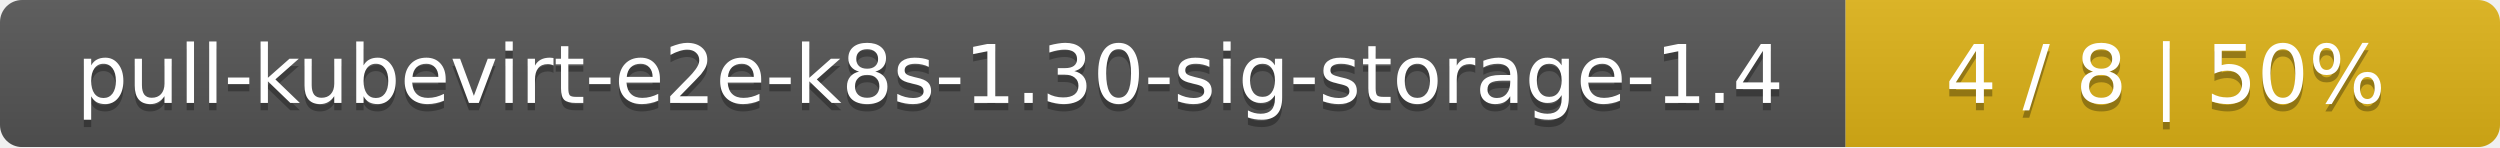
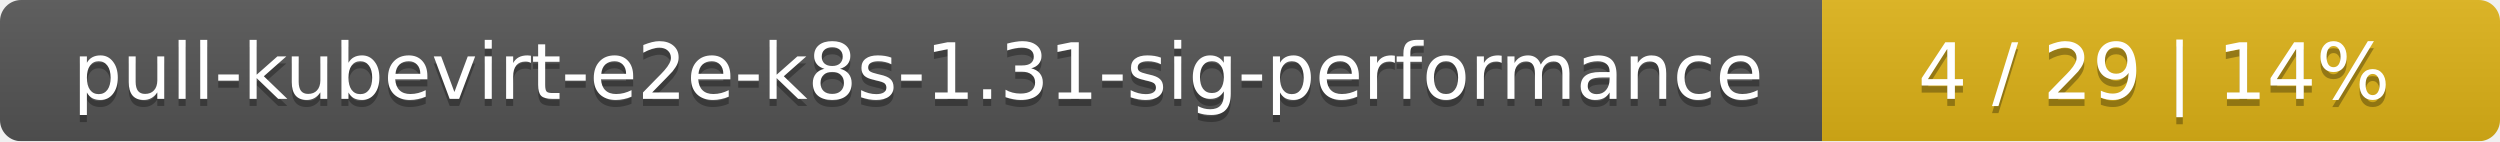
- <svg xmlns="http://www.w3.org/2000/svg" width="340" height="20">
+ <svg xmlns="http://www.w3.org/2000/svg" width="354" height="20">
  <linearGradient id="smooth" x2="0" y2="100%">
    <stop offset="0" stop-color="#bbb" stop-opacity=".1" />
    <stop offset="1" stop-opacity=".1" />
  </linearGradient>
  <mask id="round">
-     <rect width="340" height="20" rx="3" fill="#fff" />
+     <rect width="354" height="20" rx="3" fill="#fff" />
  </mask>
  <g mask="url(#round)">
-     <rect width="251" height="20" fill="#555" />
-     <rect x="251" width="89" height="20" fill="#dfb317" />
-     <rect width="340" height="20" fill="url(#smooth)" />
+     <rect width="258" height="20" fill="#555" />
+     <rect x="258" width="96" height="20" fill="#dfb317" />
+     <rect width="354" height="20" fill="url(#smooth)" />
  </g>
  <g fill="#fff" text-anchor="middle" font-family="DejaVu Sans,Verdana,Geneva,sans-serif" font-size="11">
-     <text x="126.5" y="15" fill="#010101" fill-opacity=".3">pull-kubevirt-e2e-k8s-1.30-sig-storage-1.4</text>
-     <text x="126.5" y="14">pull-kubevirt-e2e-k8s-1.30-sig-storage-1.4</text>
-     <text x="294.5" y="15" fill="#010101" fill-opacity=".3">4 / 8    |    50%</text>
-     <text x="294.5" y="14">4 / 8    |    50%</text>
+     <text x="130" y="15" fill="#010101" fill-opacity=".3">pull-kubevirt-e2e-k8s-1.31-sig-performance</text>
+     <text x="130" y="14">pull-kubevirt-e2e-k8s-1.31-sig-performance</text>
+     <text x="305" y="15" fill="#010101" fill-opacity=".3">4 / 29    |    14%</text>
+     <text x="305" y="14">4 / 29    |    14%</text>
  </g>
</svg>
